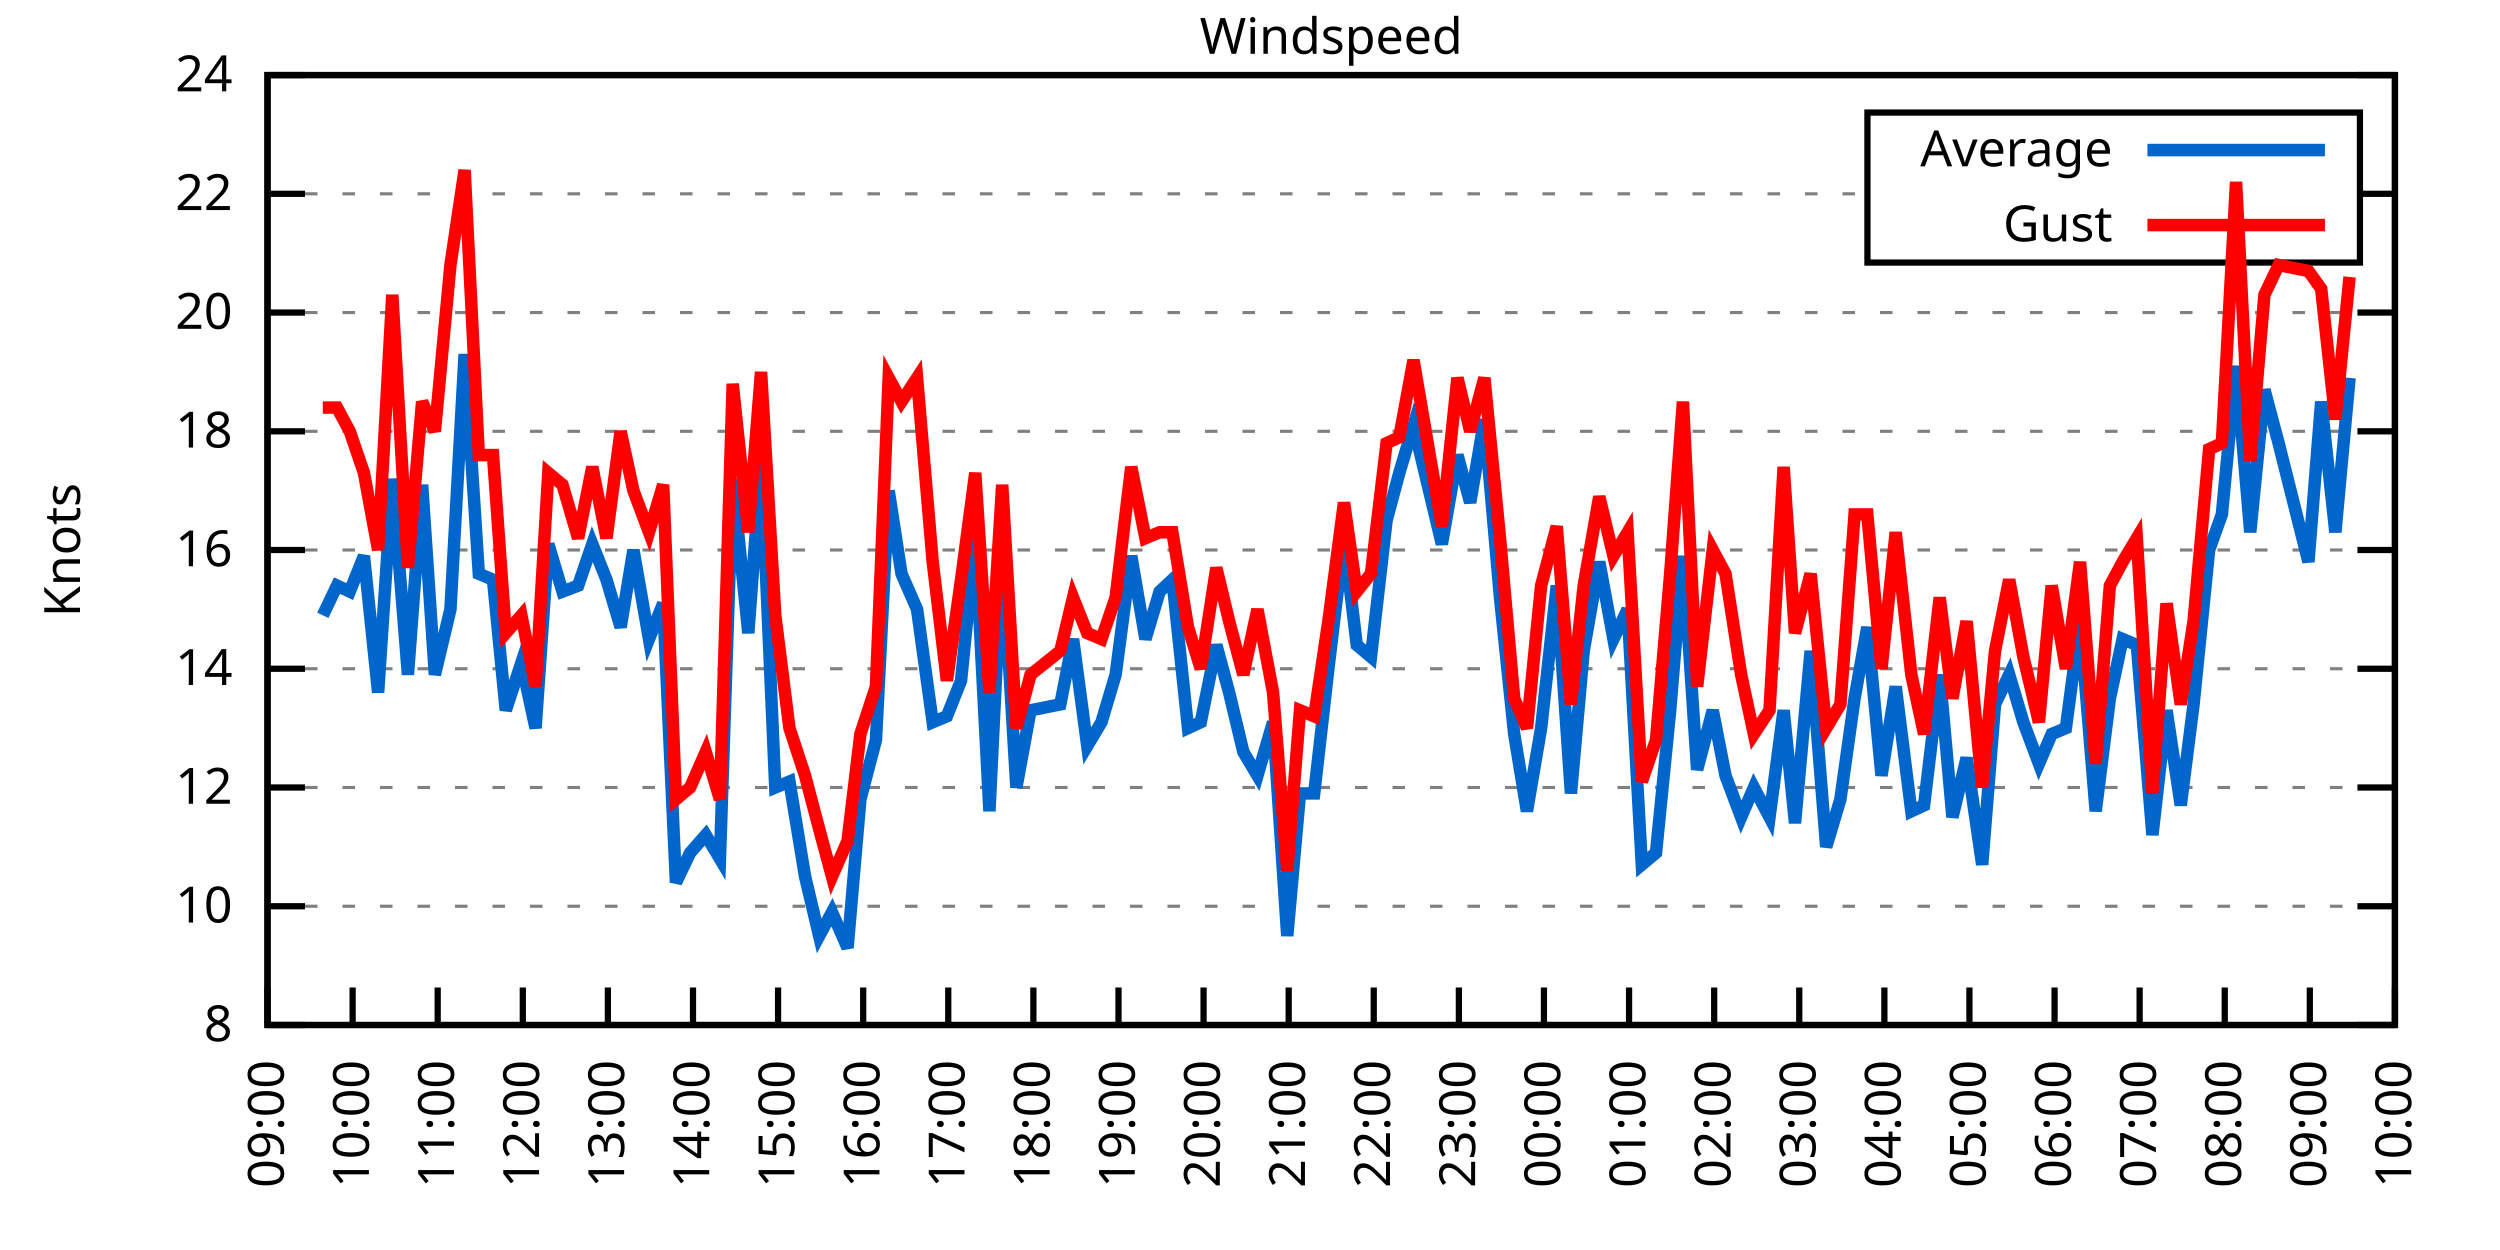
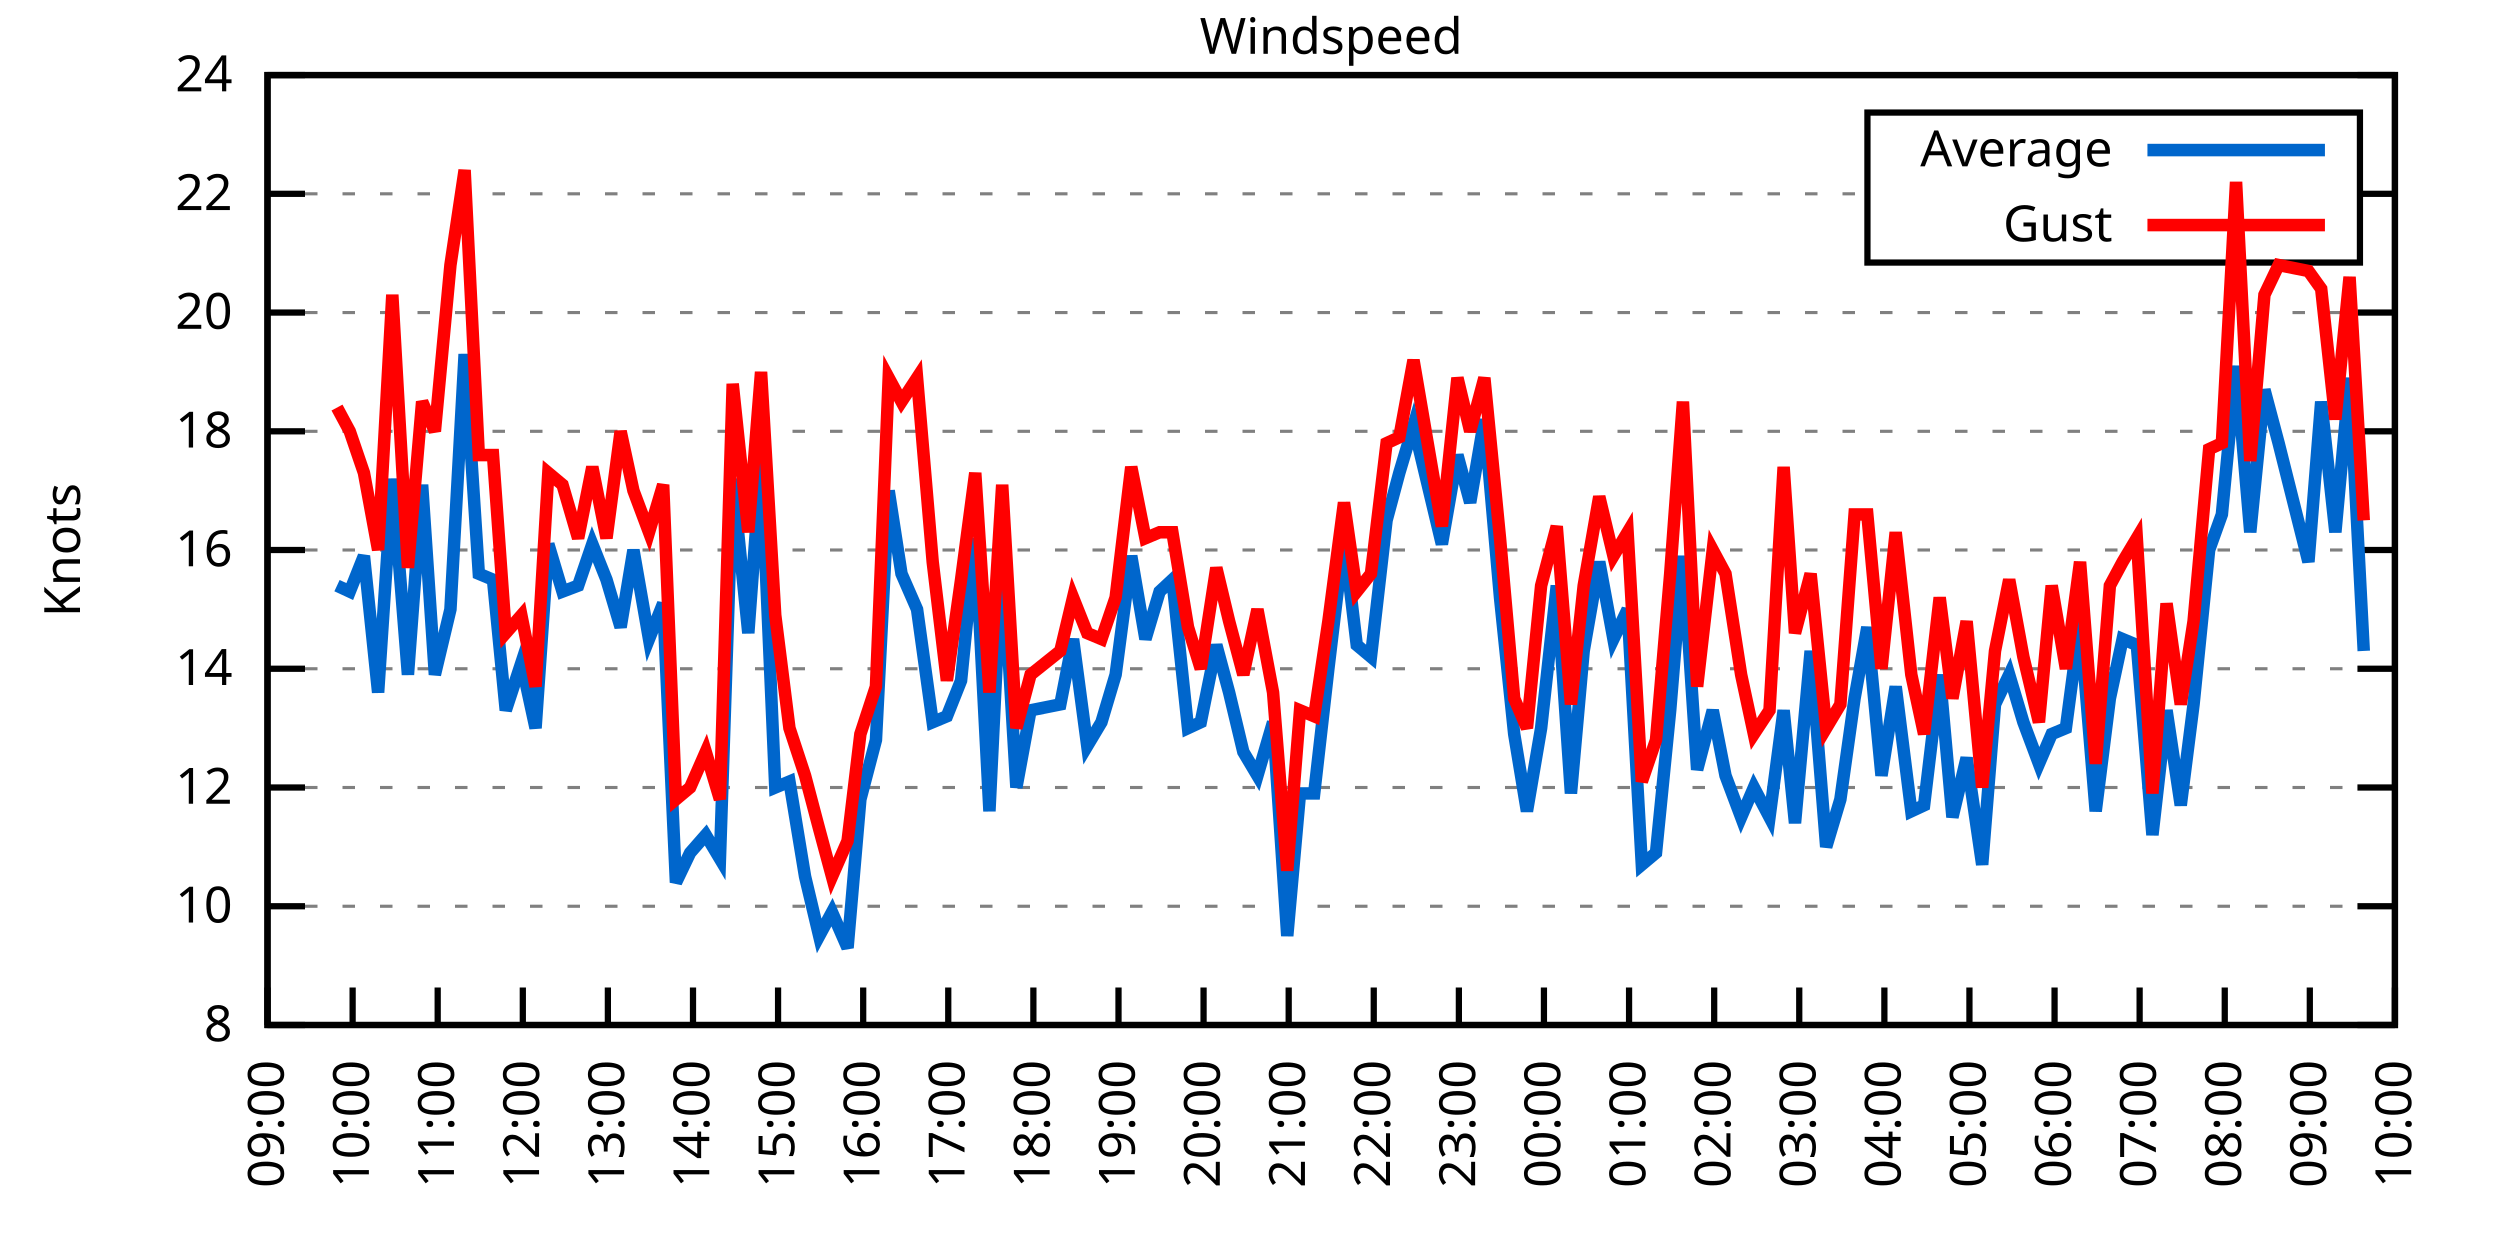
<svg xmlns="http://www.w3.org/2000/svg" xmlns:xlink="http://www.w3.org/1999/xlink" width="400" height="200" viewBox="0 0 400 200">
  <g id="gnuplot_canvas">
    <rect x="0" y="0" width="400" height="200" fill="none" />
    <defs>
      <circle id="gpDot" r="0.5" stroke-width="0.5" stroke="currentColor" />
      <path id="gpPt0" stroke-width="0.333" stroke="currentColor" d="M-1,0 h2 M0,-1 v2" />
      <path id="gpPt1" stroke-width="0.333" stroke="currentColor" d="M-1,-1 L1,1 M1,-1 L-1,1" />
      <path id="gpPt2" stroke-width="0.333" stroke="currentColor" d="M-1,0 L1,0 M0,-1 L0,1 M-1,-1 L1,1 M-1,1 L1,-1" />
      <rect id="gpPt3" stroke-width="0.333" stroke="currentColor" x="-1" y="-1" width="2" height="2" />
      <rect id="gpPt4" stroke-width="0.333" stroke="currentColor" fill="currentColor" x="-1" y="-1" width="2" height="2" />
      <circle id="gpPt5" stroke-width="0.333" stroke="currentColor" cx="0" cy="0" r="1" />
      <use xlink:href="#gpPt5" id="gpPt6" fill="currentColor" stroke="none" />
      <path id="gpPt7" stroke-width="0.333" stroke="currentColor" d="M0,-1.33 L-1.33,0.67 L1.33,0.67 z" />
      <use xlink:href="#gpPt7" id="gpPt8" fill="currentColor" stroke="none" />
      <use xlink:href="#gpPt7" id="gpPt9" stroke="currentColor" transform="rotate(180)" />
      <use xlink:href="#gpPt9" id="gpPt10" fill="currentColor" stroke="none" />
      <use xlink:href="#gpPt3" id="gpPt11" stroke="currentColor" transform="rotate(45)" />
      <use xlink:href="#gpPt11" id="gpPt12" fill="currentColor" stroke="none" />
      <path id="gpPt13" stroke-width="0.333" stroke="currentColor" d="M0,1.330 L1.265,0.411 L0.782,-1.067 L-0.782,-1.076 L-1.265,0.411 z" />
      <use xlink:href="#gpPt13" id="gpPt14" fill="currentColor" stroke="none" />
      <filter id="textbox" filterUnits="objectBoundingBox" x="0" y="0" height="1" width="1">
        <feFlood flood-color="white" flood-opacity="1" result="bgnd" />
        <feComposite in="SourceGraphic" in2="bgnd" operator="atop" />
      </filter>
      <filter id="greybox" filterUnits="objectBoundingBox" x="0" y="0" height="1" width="1">
        <feFlood flood-color="lightgrey" flood-opacity="1" result="grey" />
        <feComposite in="SourceGraphic" in2="grey" operator="atop" />
      </filter>
    </defs>
    <g fill="none" color="white" stroke="currentColor" stroke-width="1.00" stroke-linecap="butt" stroke-linejoin="miter">
</g>
    <g fill="none" color="black" stroke="currentColor" stroke-width="1.00" stroke-linecap="butt" stroke-linejoin="miter">
      <g stroke="none" shape-rendering="crispEdges">
        <polygon fill="rgb(255, 255, 255)" points="42.80,164.00 383.18,164.00 383.18,12.02 42.80,12.02 " />
      </g>
    </g>
    <g fill="none" color="black" stroke="currentColor" stroke-width="1.00" stroke-linecap="butt" stroke-linejoin="miter">
</g>
    <g fill="none" color="black" stroke="black" stroke-width="0.50" stroke-linecap="butt" stroke-linejoin="miter">
</g>
    <g fill="none" color="gray" stroke="currentColor" stroke-width="0.50" stroke-linecap="butt" stroke-linejoin="miter">
      <path stroke="gray" stroke-dasharray="2,4" class="gridline" d="M42.80,164.00 L383.19,164.00  " />
    </g>
    <g fill="none" color="gray" stroke="gray" stroke-width="1.00" stroke-linecap="butt" stroke-linejoin="miter">
</g>
    <g fill="none" color="black" stroke="currentColor" stroke-width="1.00" stroke-linecap="butt" stroke-linejoin="miter">
      <path stroke="black" d="M42.80,164.00 L48.80,164.00 M383.19,164.00 L377.19,164.00  " />
      <g transform="translate(37.20,166.60)" stroke="none" fill="black" font-family="Sans" font-size="8.00" text-anchor="end">
        <text>
          <tspan font-family="Sans"> 8</tspan>
        </text>
      </g>
    </g>
    <g fill="none" color="black" stroke="currentColor" stroke-width="1.00" stroke-linecap="butt" stroke-linejoin="miter">
</g>
    <g fill="none" color="black" stroke="black" stroke-width="0.50" stroke-linecap="butt" stroke-linejoin="miter">
</g>
    <g fill="none" color="gray" stroke="currentColor" stroke-width="0.50" stroke-linecap="butt" stroke-linejoin="miter">
      <path stroke="gray" stroke-dasharray="2,4" class="gridline" d="M42.80,145.00 L383.19,145.00  " />
    </g>
    <g fill="none" color="gray" stroke="gray" stroke-width="1.00" stroke-linecap="butt" stroke-linejoin="miter">
</g>
    <g fill="none" color="black" stroke="currentColor" stroke-width="1.00" stroke-linecap="butt" stroke-linejoin="miter">
      <path stroke="black" d="M42.80,145.00 L48.80,145.00 M383.19,145.00 L377.19,145.00  " />
      <g transform="translate(37.20,147.60)" stroke="none" fill="black" font-family="Sans" font-size="8.00" text-anchor="end">
        <text>
          <tspan font-family="Sans"> 10</tspan>
        </text>
      </g>
    </g>
    <g fill="none" color="black" stroke="currentColor" stroke-width="1.00" stroke-linecap="butt" stroke-linejoin="miter">
</g>
    <g fill="none" color="black" stroke="black" stroke-width="0.50" stroke-linecap="butt" stroke-linejoin="miter">
</g>
    <g fill="none" color="gray" stroke="currentColor" stroke-width="0.50" stroke-linecap="butt" stroke-linejoin="miter">
      <path stroke="gray" stroke-dasharray="2,4" class="gridline" d="M42.80,126.00 L383.19,126.00  " />
    </g>
    <g fill="none" color="gray" stroke="gray" stroke-width="1.00" stroke-linecap="butt" stroke-linejoin="miter">
</g>
    <g fill="none" color="black" stroke="currentColor" stroke-width="1.00" stroke-linecap="butt" stroke-linejoin="miter">
      <path stroke="black" d="M42.80,126.00 L48.80,126.00 M383.19,126.00 L377.19,126.00  " />
      <g transform="translate(37.20,128.60)" stroke="none" fill="black" font-family="Sans" font-size="8.00" text-anchor="end">
        <text>
          <tspan font-family="Sans"> 12</tspan>
        </text>
      </g>
    </g>
    <g fill="none" color="black" stroke="currentColor" stroke-width="1.00" stroke-linecap="butt" stroke-linejoin="miter">
</g>
    <g fill="none" color="black" stroke="black" stroke-width="0.50" stroke-linecap="butt" stroke-linejoin="miter">
</g>
    <g fill="none" color="gray" stroke="currentColor" stroke-width="0.50" stroke-linecap="butt" stroke-linejoin="miter">
      <path stroke="gray" stroke-dasharray="2,4" class="gridline" d="M42.80,107.00 L383.19,107.00  " />
    </g>
    <g fill="none" color="gray" stroke="gray" stroke-width="1.00" stroke-linecap="butt" stroke-linejoin="miter">
</g>
    <g fill="none" color="black" stroke="currentColor" stroke-width="1.00" stroke-linecap="butt" stroke-linejoin="miter">
      <path stroke="black" d="M42.80,107.00 L48.80,107.00 M383.19,107.00 L377.19,107.00  " />
      <g transform="translate(37.20,109.60)" stroke="none" fill="black" font-family="Sans" font-size="8.00" text-anchor="end">
        <text>
          <tspan font-family="Sans"> 14</tspan>
        </text>
      </g>
    </g>
    <g fill="none" color="black" stroke="currentColor" stroke-width="1.00" stroke-linecap="butt" stroke-linejoin="miter">
</g>
    <g fill="none" color="black" stroke="black" stroke-width="0.50" stroke-linecap="butt" stroke-linejoin="miter">
</g>
    <g fill="none" color="gray" stroke="currentColor" stroke-width="0.50" stroke-linecap="butt" stroke-linejoin="miter">
      <path stroke="gray" stroke-dasharray="2,4" class="gridline" d="M42.80,88.00 L383.19,88.00  " />
    </g>
    <g fill="none" color="gray" stroke="gray" stroke-width="1.00" stroke-linecap="butt" stroke-linejoin="miter">
</g>
    <g fill="none" color="black" stroke="currentColor" stroke-width="1.00" stroke-linecap="butt" stroke-linejoin="miter">
      <path stroke="black" d="M42.80,88.00 L48.80,88.00 M383.19,88.00 L377.19,88.00  " />
      <g transform="translate(37.20,90.60)" stroke="none" fill="black" font-family="Sans" font-size="8.00" text-anchor="end">
        <text>
          <tspan font-family="Sans"> 16</tspan>
        </text>
      </g>
    </g>
    <g fill="none" color="black" stroke="currentColor" stroke-width="1.00" stroke-linecap="butt" stroke-linejoin="miter">
</g>
    <g fill="none" color="black" stroke="black" stroke-width="0.50" stroke-linecap="butt" stroke-linejoin="miter">
</g>
    <g fill="none" color="gray" stroke="currentColor" stroke-width="0.50" stroke-linecap="butt" stroke-linejoin="miter">
      <path stroke="gray" stroke-dasharray="2,4" class="gridline" d="M42.80,69.01 L383.19,69.01  " />
    </g>
    <g fill="none" color="gray" stroke="gray" stroke-width="1.00" stroke-linecap="butt" stroke-linejoin="miter">
</g>
    <g fill="none" color="black" stroke="currentColor" stroke-width="1.00" stroke-linecap="butt" stroke-linejoin="miter">
      <path stroke="black" d="M42.80,69.01 L48.80,69.01 M383.19,69.01 L377.19,69.01  " />
      <g transform="translate(37.20,71.61)" stroke="none" fill="black" font-family="Sans" font-size="8.00" text-anchor="end">
        <text>
          <tspan font-family="Sans"> 18</tspan>
        </text>
      </g>
    </g>
    <g fill="none" color="black" stroke="currentColor" stroke-width="1.00" stroke-linecap="butt" stroke-linejoin="miter">
</g>
    <g fill="none" color="black" stroke="black" stroke-width="0.50" stroke-linecap="butt" stroke-linejoin="miter">
</g>
    <g fill="none" color="gray" stroke="currentColor" stroke-width="0.50" stroke-linecap="butt" stroke-linejoin="miter">
      <path stroke="gray" stroke-dasharray="2,4" class="gridline" d="M42.80,50.01 L383.19,50.01  " />
    </g>
    <g fill="none" color="gray" stroke="gray" stroke-width="1.00" stroke-linecap="butt" stroke-linejoin="miter">
</g>
    <g fill="none" color="black" stroke="currentColor" stroke-width="1.00" stroke-linecap="butt" stroke-linejoin="miter">
      <path stroke="black" d="M42.80,50.01 L48.80,50.01 M383.19,50.01 L377.19,50.01  " />
      <g transform="translate(37.20,52.61)" stroke="none" fill="black" font-family="Sans" font-size="8.00" text-anchor="end">
        <text>
          <tspan font-family="Sans"> 20</tspan>
        </text>
      </g>
    </g>
    <g fill="none" color="black" stroke="currentColor" stroke-width="1.00" stroke-linecap="butt" stroke-linejoin="miter">
</g>
    <g fill="none" color="black" stroke="black" stroke-width="0.50" stroke-linecap="butt" stroke-linejoin="miter">
</g>
    <g fill="none" color="gray" stroke="currentColor" stroke-width="0.50" stroke-linecap="butt" stroke-linejoin="miter">
      <path stroke="gray" stroke-dasharray="2,4" class="gridline" d="M42.80,31.01 L298.79,31.01 M377.59,31.01 L383.19,31.01  " />
    </g>
    <g fill="none" color="gray" stroke="gray" stroke-width="1.00" stroke-linecap="butt" stroke-linejoin="miter">
</g>
    <g fill="none" color="black" stroke="currentColor" stroke-width="1.00" stroke-linecap="butt" stroke-linejoin="miter">
      <path stroke="black" d="M42.80,31.01 L48.80,31.01 M383.19,31.01 L377.19,31.01  " />
      <g transform="translate(37.20,33.61)" stroke="none" fill="black" font-family="Sans" font-size="8.00" text-anchor="end">
        <text>
          <tspan font-family="Sans"> 22</tspan>
        </text>
      </g>
    </g>
    <g fill="none" color="black" stroke="currentColor" stroke-width="1.00" stroke-linecap="butt" stroke-linejoin="miter">
</g>
    <g fill="none" color="black" stroke="black" stroke-width="0.50" stroke-linecap="butt" stroke-linejoin="miter">
</g>
    <g fill="none" color="gray" stroke="currentColor" stroke-width="0.50" stroke-linecap="butt" stroke-linejoin="miter">
      <path stroke="gray" stroke-dasharray="2,4" class="gridline" d="M42.80,12.01 L383.19,12.01  " />
    </g>
    <g fill="none" color="gray" stroke="gray" stroke-width="1.00" stroke-linecap="butt" stroke-linejoin="miter">
</g>
    <g fill="none" color="black" stroke="currentColor" stroke-width="1.00" stroke-linecap="butt" stroke-linejoin="miter">
      <path stroke="black" d="M42.80,12.01 L48.80,12.01 M383.19,12.01 L377.19,12.01  " />
      <g transform="translate(37.20,14.61)" stroke="none" fill="black" font-family="Sans" font-size="8.00" text-anchor="end">
        <text>
          <tspan font-family="Sans"> 24</tspan>
        </text>
      </g>
    </g>
    <g fill="none" color="black" stroke="currentColor" stroke-width="1.00" stroke-linecap="butt" stroke-linejoin="miter">
      <path stroke="black" d="M42.80,164.00 L42.80,158.00  " />
      <g transform="translate(45.40,169.60) rotate(270.00)" stroke="none" fill="black" font-family="Sans" font-size="8.00" text-anchor="end">
        <text>
          <tspan font-family="Sans">09:00</tspan>
        </text>
      </g>
    </g>
    <g fill="none" color="black" stroke="currentColor" stroke-width="1.00" stroke-linecap="butt" stroke-linejoin="miter">
      <path stroke="black" d="M56.42,164.00 L56.42,158.00  " />
      <g transform="translate(59.02,169.60) rotate(270.00)" stroke="none" fill="black" font-family="Sans" font-size="8.00" text-anchor="end">
        <text>
          <tspan font-family="Sans">10:00</tspan>
        </text>
      </g>
    </g>
    <g fill="none" color="black" stroke="currentColor" stroke-width="1.00" stroke-linecap="butt" stroke-linejoin="miter">
      <path stroke="black" d="M70.03,164.00 L70.03,158.00  " />
      <g transform="translate(72.63,169.60) rotate(270.00)" stroke="none" fill="black" font-family="Sans" font-size="8.00" text-anchor="end">
        <text>
          <tspan font-family="Sans">11:00</tspan>
        </text>
      </g>
    </g>
    <g fill="none" color="black" stroke="currentColor" stroke-width="1.00" stroke-linecap="butt" stroke-linejoin="miter">
      <path stroke="black" d="M83.65,164.00 L83.65,158.00  " />
      <g transform="translate(86.25,169.60) rotate(270.00)" stroke="none" fill="black" font-family="Sans" font-size="8.00" text-anchor="end">
        <text>
          <tspan font-family="Sans">12:00</tspan>
        </text>
      </g>
    </g>
    <g fill="none" color="black" stroke="currentColor" stroke-width="1.00" stroke-linecap="butt" stroke-linejoin="miter">
      <path stroke="black" d="M97.26,164.00 L97.26,158.00  " />
      <g transform="translate(99.86,169.60) rotate(270.00)" stroke="none" fill="black" font-family="Sans" font-size="8.00" text-anchor="end">
        <text>
          <tspan font-family="Sans">13:00</tspan>
        </text>
      </g>
    </g>
    <g fill="none" color="black" stroke="currentColor" stroke-width="1.00" stroke-linecap="butt" stroke-linejoin="miter">
      <path stroke="black" d="M110.88,164.00 L110.88,158.00  " />
      <g transform="translate(113.48,169.60) rotate(270.00)" stroke="none" fill="black" font-family="Sans" font-size="8.00" text-anchor="end">
        <text>
          <tspan font-family="Sans">14:00</tspan>
        </text>
      </g>
    </g>
    <g fill="none" color="black" stroke="currentColor" stroke-width="1.00" stroke-linecap="butt" stroke-linejoin="miter">
      <path stroke="black" d="M124.49,164.00 L124.49,158.00  " />
      <g transform="translate(127.09,169.60) rotate(270.00)" stroke="none" fill="black" font-family="Sans" font-size="8.00" text-anchor="end">
        <text>
          <tspan font-family="Sans">15:00</tspan>
        </text>
      </g>
    </g>
    <g fill="none" color="black" stroke="currentColor" stroke-width="1.00" stroke-linecap="butt" stroke-linejoin="miter">
      <path stroke="black" d="M138.11,164.00 L138.11,158.00  " />
      <g transform="translate(140.71,169.60) rotate(270.00)" stroke="none" fill="black" font-family="Sans" font-size="8.00" text-anchor="end">
        <text>
          <tspan font-family="Sans">16:00</tspan>
        </text>
      </g>
    </g>
    <g fill="none" color="black" stroke="currentColor" stroke-width="1.00" stroke-linecap="butt" stroke-linejoin="miter">
      <path stroke="black" d="M151.72,164.00 L151.72,158.00  " />
      <g transform="translate(154.32,169.60) rotate(270.00)" stroke="none" fill="black" font-family="Sans" font-size="8.00" text-anchor="end">
        <text>
          <tspan font-family="Sans">17:00</tspan>
        </text>
      </g>
    </g>
    <g fill="none" color="black" stroke="currentColor" stroke-width="1.00" stroke-linecap="butt" stroke-linejoin="miter">
      <path stroke="black" d="M165.34,164.00 L165.34,158.00  " />
      <g transform="translate(167.94,169.60) rotate(270.00)" stroke="none" fill="black" font-family="Sans" font-size="8.00" text-anchor="end">
        <text>
          <tspan font-family="Sans">18:00</tspan>
        </text>
      </g>
    </g>
    <g fill="none" color="black" stroke="currentColor" stroke-width="1.00" stroke-linecap="butt" stroke-linejoin="miter">
      <path stroke="black" d="M178.96,164.00 L178.96,158.00  " />
      <g transform="translate(181.56,169.60) rotate(270.00)" stroke="none" fill="black" font-family="Sans" font-size="8.00" text-anchor="end">
        <text>
          <tspan font-family="Sans">19:00</tspan>
        </text>
      </g>
    </g>
    <g fill="none" color="black" stroke="currentColor" stroke-width="1.00" stroke-linecap="butt" stroke-linejoin="miter">
      <path stroke="black" d="M192.57,164.00 L192.57,158.00  " />
      <g transform="translate(195.17,169.60) rotate(270.00)" stroke="none" fill="black" font-family="Sans" font-size="8.00" text-anchor="end">
        <text>
          <tspan font-family="Sans">20:00</tspan>
        </text>
      </g>
    </g>
    <g fill="none" color="black" stroke="currentColor" stroke-width="1.00" stroke-linecap="butt" stroke-linejoin="miter">
      <path stroke="black" d="M206.19,164.00 L206.19,158.00  " />
      <g transform="translate(208.79,169.60) rotate(270.00)" stroke="none" fill="black" font-family="Sans" font-size="8.00" text-anchor="end">
        <text>
          <tspan font-family="Sans">21:00</tspan>
        </text>
      </g>
    </g>
    <g fill="none" color="black" stroke="currentColor" stroke-width="1.00" stroke-linecap="butt" stroke-linejoin="miter">
      <path stroke="black" d="M219.80,164.00 L219.80,158.00  " />
      <g transform="translate(222.40,169.60) rotate(270.00)" stroke="none" fill="black" font-family="Sans" font-size="8.00" text-anchor="end">
        <text>
          <tspan font-family="Sans">22:00</tspan>
        </text>
      </g>
    </g>
    <g fill="none" color="black" stroke="currentColor" stroke-width="1.00" stroke-linecap="butt" stroke-linejoin="miter">
      <path stroke="black" d="M233.42,164.00 L233.42,158.00  " />
      <g transform="translate(236.02,169.60) rotate(270.00)" stroke="none" fill="black" font-family="Sans" font-size="8.00" text-anchor="end">
        <text>
          <tspan font-family="Sans">23:00</tspan>
        </text>
      </g>
    </g>
    <g fill="none" color="black" stroke="currentColor" stroke-width="1.00" stroke-linecap="butt" stroke-linejoin="miter">
      <path stroke="black" d="M247.03,164.00 L247.03,158.00  " />
      <g transform="translate(249.63,169.60) rotate(270.00)" stroke="none" fill="black" font-family="Sans" font-size="8.00" text-anchor="end">
        <text>
          <tspan font-family="Sans">00:00</tspan>
        </text>
      </g>
    </g>
    <g fill="none" color="black" stroke="currentColor" stroke-width="1.00" stroke-linecap="butt" stroke-linejoin="miter">
      <path stroke="black" d="M260.65,164.00 L260.65,158.00  " />
      <g transform="translate(263.25,169.60) rotate(270.00)" stroke="none" fill="black" font-family="Sans" font-size="8.00" text-anchor="end">
        <text>
          <tspan font-family="Sans">01:00</tspan>
        </text>
      </g>
    </g>
    <g fill="none" color="black" stroke="currentColor" stroke-width="1.00" stroke-linecap="butt" stroke-linejoin="miter">
      <path stroke="black" d="M274.27,164.00 L274.27,158.00  " />
      <g transform="translate(276.87,169.60) rotate(270.00)" stroke="none" fill="black" font-family="Sans" font-size="8.00" text-anchor="end">
        <text>
          <tspan font-family="Sans">02:00</tspan>
        </text>
      </g>
    </g>
    <g fill="none" color="black" stroke="currentColor" stroke-width="1.00" stroke-linecap="butt" stroke-linejoin="miter">
      <path stroke="black" d="M287.88,164.00 L287.88,158.00  " />
      <g transform="translate(290.48,169.60) rotate(270.00)" stroke="none" fill="black" font-family="Sans" font-size="8.00" text-anchor="end">
        <text>
          <tspan font-family="Sans">03:00</tspan>
        </text>
      </g>
    </g>
    <g fill="none" color="black" stroke="currentColor" stroke-width="1.00" stroke-linecap="butt" stroke-linejoin="miter">
      <path stroke="black" d="M301.50,164.00 L301.50,158.00  " />
      <g transform="translate(304.10,169.60) rotate(270.00)" stroke="none" fill="black" font-family="Sans" font-size="8.00" text-anchor="end">
        <text>
          <tspan font-family="Sans">04:00</tspan>
        </text>
      </g>
    </g>
    <g fill="none" color="black" stroke="currentColor" stroke-width="1.00" stroke-linecap="butt" stroke-linejoin="miter">
      <path stroke="black" d="M315.11,164.00 L315.11,158.00  " />
      <g transform="translate(317.71,169.60) rotate(270.00)" stroke="none" fill="black" font-family="Sans" font-size="8.00" text-anchor="end">
        <text>
          <tspan font-family="Sans">05:00</tspan>
        </text>
      </g>
    </g>
    <g fill="none" color="black" stroke="currentColor" stroke-width="1.00" stroke-linecap="butt" stroke-linejoin="miter">
      <path stroke="black" d="M328.73,164.00 L328.73,158.00  " />
      <g transform="translate(331.33,169.60) rotate(270.00)" stroke="none" fill="black" font-family="Sans" font-size="8.00" text-anchor="end">
        <text>
          <tspan font-family="Sans">06:00</tspan>
        </text>
      </g>
    </g>
    <g fill="none" color="black" stroke="currentColor" stroke-width="1.00" stroke-linecap="butt" stroke-linejoin="miter">
      <path stroke="black" d="M342.34,164.00 L342.34,158.00  " />
      <g transform="translate(344.94,169.60) rotate(270.00)" stroke="none" fill="black" font-family="Sans" font-size="8.00" text-anchor="end">
        <text>
          <tspan font-family="Sans">07:00</tspan>
        </text>
      </g>
    </g>
    <g fill="none" color="black" stroke="currentColor" stroke-width="1.00" stroke-linecap="butt" stroke-linejoin="miter">
      <path stroke="black" d="M355.96,164.00 L355.96,158.00  " />
      <g transform="translate(358.56,169.60) rotate(270.00)" stroke="none" fill="black" font-family="Sans" font-size="8.00" text-anchor="end">
        <text>
          <tspan font-family="Sans">08:00</tspan>
        </text>
      </g>
    </g>
    <g fill="none" color="black" stroke="currentColor" stroke-width="1.00" stroke-linecap="butt" stroke-linejoin="miter">
      <path stroke="black" d="M369.57,164.00 L369.57,158.00  " />
      <g transform="translate(372.17,169.60) rotate(270.00)" stroke="none" fill="black" font-family="Sans" font-size="8.00" text-anchor="end">
        <text>
          <tspan font-family="Sans">09:00</tspan>
        </text>
      </g>
    </g>
    <g fill="none" color="black" stroke="currentColor" stroke-width="1.00" stroke-linecap="butt" stroke-linejoin="miter">
      <path stroke="black" d="M383.19,164.00 L383.19,158.00  " />
      <g transform="translate(385.79,169.60) rotate(270.00)" stroke="none" fill="black" font-family="Sans" font-size="8.00" text-anchor="end">
        <text>
          <tspan font-family="Sans">10:00</tspan>
        </text>
      </g>
    </g>
    <g fill="none" color="black" stroke="currentColor" stroke-width="1.00" stroke-linecap="butt" stroke-linejoin="miter">
</g>
    <g fill="none" color="black" stroke="currentColor" stroke-width="1.00" stroke-linecap="butt" stroke-linejoin="miter">
      <path stroke="black" d="M42.80,12.01 L42.80,164.00 L383.19,164.00 L383.19,12.01 L42.80,12.01 Z  " />
    </g>
    <g fill="none" color="black" stroke="currentColor" stroke-width="1.00" stroke-linecap="butt" stroke-linejoin="miter">
</g>
    <g fill="none" color="black" stroke="currentColor" stroke-width="1.00" stroke-linecap="butt" stroke-linejoin="miter">
      <path stroke="black" d="M298.79,42.01 L298.79,18.01 L377.59,18.01 L377.59,42.01 L298.79,42.01 Z  " />
    </g>
    <g id="Windspeed_plot_1">
      <g fill="none" color="white" stroke="black" stroke-width="2.00" stroke-linecap="butt" stroke-linejoin="miter">
</g>
      <g fill="none" color="black" stroke="currentColor" stroke-width="2.00" stroke-linecap="butt" stroke-linejoin="miter">
        <g transform="translate(337.99,26.61)" stroke="none" fill="black" font-family="Sans" font-size="8.00" text-anchor="end">
          <text>
            <tspan font-family="Sans">Average</tspan>
          </text>
        </g>
      </g>
      <g fill="none" color="black" stroke="currentColor" stroke-width="2.00" stroke-linecap="butt" stroke-linejoin="miter">
-         <path stroke="rgb(  0, 102, 204)" d="M343.59,24.01 L371.99,24.01 M51.65,98.45 L53.92,93.70 L55.96,94.65 L58.23,88.95 L60.50,110.80 L62.77,76.61   L65.27,107.95 L67.54,77.56 L69.58,107.95 L72.07,97.50 L74.34,56.66 L76.61,91.80 L78.88,92.75 L80.92,113.65   L83.42,106.05 L85.69,116.50 L87.73,87.06 L90.00,94.65 L92.50,93.70 L94.77,87.06 L97.04,92.75 L99.30,100.35   L101.35,88.00 L103.84,102.25 L106.11,96.55 L108.15,141.20 L110.42,136.45 L112.92,133.60 L115.19,137.40 L117.23,76.61   L119.73,101.30 L121.77,73.76 L124.04,126.00 L126.31,125.05 L128.81,140.25 L131.07,149.75 L133.12,145.95 L135.61,151.65   L137.66,127.90 L140.15,118.40 L142.19,78.51 L144.24,91.80 L146.73,97.50 L149.23,115.55 L151.50,114.60 L153.77,108.90   L156.04,86.11 L158.31,129.80 L160.35,88.00 L162.62,126.00 L164.89,113.65 L169.65,112.70 L171.69,102.25 L173.96,119.35   L176.23,115.55 L178.50,107.95 L181.00,88.95 L183.27,102.25 L185.54,94.65 L187.58,92.75 L190.08,116.50 L192.12,115.55   L194.61,103.20 L196.66,110.80 L198.93,120.30 L201.19,124.10 L203.69,115.55 L205.96,149.75 L208.00,126.95 L210.27,126.95   L212.54,107.00 L215.04,86.11 L217.08,103.20 L219.35,105.10 L221.85,83.26 L223.89,75.66 L226.16,68.06 L228.43,77.56   L230.70,87.06 L233.19,72.81 L235.23,80.41 L237.50,67.11 L240.00,95.60 L242.27,117.45 L244.31,129.80 L246.58,116.50   L249.08,93.70 L251.35,126.95 L253.39,104.15 L255.88,89.90 L258.15,102.25 L260.42,97.50 L262.69,138.35 L264.96,136.45   L267.23,113.65 L269.27,88.95 L271.54,123.15 L274.04,113.65 L276.08,124.10 L278.58,130.75 L280.62,126.00 L283.12,130.75   L285.38,113.65 L287.20,131.70 L289.70,104.15 L292.19,135.50 L294.46,127.90 L296.73,111.75 L298.77,100.35 L301.04,124.10   L303.31,109.85 L305.81,129.80 L307.85,128.85 L310.35,107.95 L312.39,130.75 L314.66,121.25 L317.15,138.35 L319.20,112.70   L321.47,107.95 L323.74,115.55 L326.23,122.20 L328.27,117.45 L330.54,116.50 L332.81,99.40 L335.31,129.80 L337.58,111.75   L339.62,102.25 L341.89,103.20 L344.39,133.60 L346.65,113.65 L348.92,128.85 L350.97,112.70 L353.46,88.00 L355.50,82.31   L357.77,58.56 L360.04,85.16 L362.31,62.36 L364.58,70.91 L369.35,89.90 L371.39,64.26 L373.66,85.16 L375.93,60.46    " />
+         <path stroke="rgb(  0, 102, 204)" d="M343.59,24.01 L371.99,24.01 M53.92,93.70 L55.96,94.65 L58.23,88.95 L60.50,110.80 L62.77,76.61 L65.27,107.95   L67.54,77.56 L69.58,107.95 L72.07,97.50 L74.34,56.66 L76.61,91.80 L78.88,92.75 L80.92,113.65 L83.42,106.05   L85.69,116.50 L87.73,87.06 L90.00,94.65 L92.50,93.70 L94.77,87.06 L97.04,92.75 L99.30,100.35 L101.35,88.00   L103.84,102.25 L106.11,96.55 L108.15,141.20 L110.42,136.45 L112.92,133.60 L115.19,137.40 L117.23,76.61 L119.73,101.30   L121.77,73.76 L124.04,126.00 L126.31,125.05 L128.81,140.25 L131.07,149.75 L133.12,145.95 L135.61,151.65 L137.66,127.90   L140.15,118.40 L142.19,78.51 L144.24,91.80 L146.73,97.50 L149.23,115.55 L151.50,114.60 L153.77,108.90 L156.04,86.11   L158.31,129.80 L160.35,88.00 L162.62,126.00 L164.89,113.65 L169.65,112.70 L171.69,102.25 L173.96,119.35 L176.23,115.55   L178.50,107.95 L181.00,88.95 L183.27,102.25 L185.54,94.65 L187.58,92.75 L190.08,116.50 L192.12,115.55 L194.61,103.20   L196.66,110.80 L198.93,120.30 L201.19,124.10 L203.69,115.55 L205.96,149.75 L208.00,126.95 L210.27,126.95 L212.54,107.00   L215.04,86.11 L217.08,103.20 L219.35,105.10 L221.85,83.26 L223.89,75.66 L226.16,68.06 L228.43,77.56 L230.70,87.06   L233.19,72.81 L235.23,80.41 L237.50,67.11 L240.00,95.60 L242.27,117.45 L244.31,129.80 L246.58,116.50 L249.08,93.70   L251.35,126.95 L253.39,104.15 L255.88,89.90 L258.15,102.25 L260.42,97.50 L262.69,138.35 L264.96,136.45 L267.23,113.65   L269.27,88.95 L271.54,123.15 L274.04,113.65 L276.08,124.10 L278.58,130.75 L280.62,126.00 L283.12,130.75 L285.38,113.65   L287.20,131.70 L289.70,104.15 L292.19,135.50 L294.46,127.90 L296.73,111.75 L298.77,100.35 L301.04,124.10 L303.31,109.85   L305.81,129.80 L307.85,128.85 L310.35,107.95 L312.39,130.75 L314.66,121.25 L317.15,138.35 L319.20,112.70 L321.47,107.95   L323.74,115.55 L326.23,122.20 L328.27,117.45 L330.54,116.50 L332.81,99.40 L335.31,129.80 L337.58,111.75 L339.62,102.25   L341.89,103.20 L344.39,133.60 L346.65,113.65 L348.92,128.85 L350.97,112.70 L353.46,88.00 L355.50,82.31 L357.77,58.56   L360.04,85.16 L362.31,62.36 L364.58,70.91 L369.35,89.90 L371.39,64.26 L373.66,85.16 L375.93,60.46 L378.20,104.15    " />
      </g>
    </g>
    <g id="Windspeed_plot_2">
      <g fill="none" color="black" stroke="currentColor" stroke-width="2.00" stroke-linecap="butt" stroke-linejoin="miter">
        <g transform="translate(337.99,38.61)" stroke="none" fill="black" font-family="Sans" font-size="8.00" text-anchor="end">
          <text>
            <tspan font-family="Sans">Gust</tspan>
          </text>
        </g>
      </g>
      <g fill="none" color="black" stroke="currentColor" stroke-width="2.00" stroke-linecap="butt" stroke-linejoin="miter">
-         <path stroke="rgb(255,   0,   0)" d="M343.59,36.01 L371.99,36.01 M51.65,65.21 L53.92,65.21 L55.96,69.01 L58.23,75.66 L60.50,88.00 L62.77,47.16   L65.27,90.85 L67.54,64.26 L69.58,69.01 L72.07,42.41 L74.34,27.21 L76.61,72.81 L78.88,72.81 L80.92,101.30   L83.42,98.45 L85.69,109.85 L87.73,75.66 L90.00,77.56 L92.50,86.11 L94.77,74.71 L97.04,86.11 L99.30,69.01   L101.35,78.51 L103.84,85.16 L106.11,77.56 L108.15,127.90 L110.42,126.00 L112.92,120.30 L115.19,127.90 L117.23,61.41   L119.73,85.16 L121.77,59.51 L124.04,98.45 L126.31,116.50 L128.81,124.10 L131.07,132.65 L133.12,140.25 L135.61,134.55   L137.66,117.45 L140.15,109.85 L142.19,60.46 L144.24,64.26 L146.73,60.46 L149.23,89.90 L151.50,108.90 L153.77,92.75   L156.04,75.66 L158.31,110.80 L160.35,77.56 L162.62,116.50 L164.89,107.95 L169.65,104.15 L171.69,95.60 L173.96,101.30   L176.23,102.25 L178.50,95.60 L181.00,74.71 L183.27,86.11 L185.54,85.16 L187.58,85.16 L190.08,100.35 L192.12,107.00   L194.61,90.85 L196.66,99.40 L198.93,107.95 L201.19,97.50 L203.69,110.80 L205.96,139.30 L208.00,113.65 L210.27,114.60   L212.54,99.40 L215.04,80.41 L217.08,94.65 L219.35,91.80 L221.85,70.91 L223.89,69.96 L226.16,57.61 L228.43,70.91   L230.70,84.21 L233.19,60.46 L235.23,69.01 L237.50,60.46 L240.00,86.11 L242.27,111.75 L244.31,116.50 L246.58,93.70   L249.08,84.21 L251.35,112.70 L253.39,93.70 L255.88,79.46 L258.15,88.95 L260.42,85.16 L262.69,125.05 L264.96,118.40   L267.23,91.80 L269.27,64.26 L271.54,109.85 L274.04,88.00 L276.08,91.80 L278.58,107.95 L280.62,117.45 L283.12,113.65   L285.38,74.71 L287.20,101.30 L289.70,91.80 L292.19,116.50 L294.46,112.70 L296.73,82.31 L298.77,82.31 L301.04,107.00   L303.31,85.16 L305.81,107.95 L307.85,117.45 L310.35,95.60 L312.39,111.75 L314.66,99.40 L317.15,126.00 L319.20,104.15   L321.47,92.75 L323.74,105.10 L326.23,115.55 L328.27,93.70 L330.54,107.00 L332.81,89.90 L335.31,122.20 L337.58,93.70   L339.62,89.90 L341.89,86.11 L344.39,126.95 L346.65,96.55 L348.92,112.70 L350.97,99.40 L353.46,71.86 L355.50,70.91   L357.77,29.11 L360.04,73.76 L362.31,47.16 L364.58,42.41 L369.35,43.36 L371.39,46.21 L373.66,67.11 L375.93,44.31    " />
+         <path stroke="rgb(255,   0,   0)" d="M343.59,36.01 L371.99,36.01 M53.92,65.21 L55.96,69.01 L58.23,75.66 L60.50,88.00 L62.77,47.16 L65.27,90.85   L67.54,64.26 L69.58,69.01 L72.07,42.41 L74.34,27.21 L76.61,72.81 L78.88,72.81 L80.92,101.30 L83.42,98.45   L85.69,109.85 L87.73,75.66 L90.00,77.56 L92.50,86.11 L94.77,74.71 L97.04,86.11 L99.30,69.01 L101.35,78.51   L103.84,85.16 L106.11,77.56 L108.15,127.90 L110.42,126.00 L112.92,120.30 L115.19,127.90 L117.23,61.41 L119.73,85.16   L121.77,59.51 L124.04,98.45 L126.31,116.50 L128.81,124.10 L131.07,132.65 L133.12,140.25 L135.61,134.55 L137.66,117.45   L140.15,109.85 L142.19,60.46 L144.24,64.26 L146.73,60.46 L149.23,89.90 L151.50,108.90 L153.77,92.75 L156.04,75.66   L158.31,110.80 L160.35,77.56 L162.62,116.50 L164.89,107.95 L169.65,104.15 L171.69,95.60 L173.96,101.30 L176.23,102.25   L178.50,95.60 L181.00,74.71 L183.27,86.11 L185.54,85.16 L187.58,85.16 L190.08,100.35 L192.12,107.00 L194.61,90.85   L196.66,99.40 L198.93,107.95 L201.19,97.50 L203.69,110.80 L205.96,139.30 L208.00,113.65 L210.27,114.60 L212.54,99.40   L215.04,80.41 L217.08,94.65 L219.35,91.80 L221.85,70.91 L223.89,69.96 L226.16,57.61 L228.43,70.91 L230.70,84.21   L233.19,60.46 L235.23,69.01 L237.50,60.46 L240.00,86.11 L242.27,111.75 L244.31,116.50 L246.58,93.70 L249.08,84.21   L251.35,112.70 L253.39,93.70 L255.88,79.46 L258.15,88.95 L260.42,85.16 L262.69,125.05 L264.96,118.40 L267.23,91.80   L269.27,64.26 L271.54,109.85 L274.04,88.00 L276.08,91.80 L278.58,107.95 L280.62,117.45 L283.12,113.65 L285.38,74.71   L287.20,101.30 L289.70,91.80 L292.19,116.50 L294.46,112.70 L296.73,82.31 L298.77,82.31 L301.04,107.00 L303.31,85.16   L305.81,107.95 L307.85,117.45 L310.35,95.60 L312.39,111.75 L314.66,99.40 L317.15,126.00 L319.20,104.15 L321.47,92.75   L323.74,105.10 L326.23,115.55 L328.27,93.70 L330.54,107.00 L332.81,89.90 L335.31,122.20 L337.58,93.70 L339.62,89.90   L341.89,86.11 L344.39,126.95 L346.65,96.55 L348.92,112.70 L350.97,99.40 L353.46,71.86 L355.50,70.91 L357.77,29.11   L360.04,73.76 L362.31,47.16 L364.58,42.41 L369.35,43.36 L371.39,46.21 L373.66,67.11 L375.93,44.31 L378.20,83.26    " />
      </g>
    </g>
    <g fill="none" color="black" stroke="currentColor" stroke-width="2.00" stroke-linecap="butt" stroke-linejoin="miter">
</g>
    <g fill="none" color="black" stroke="black" stroke-width="1.00" stroke-linecap="butt" stroke-linejoin="miter">
</g>
    <g fill="none" color="black" stroke="currentColor" stroke-width="1.00" stroke-linecap="butt" stroke-linejoin="miter">
      <path stroke="black" d="M42.80,12.01 L42.80,164.00 L383.19,164.00 L383.19,12.01 L42.80,12.01 Z  " />
      <g transform="translate(12.80,88.01) rotate(270.00)" stroke="none" fill="black" font-family="Sans" font-size="8.00" text-anchor="middle">
        <text>
          <tspan font-family="Sans">Knots</tspan>
        </text>
      </g>
    </g>
    <g fill="none" color="black" stroke="currentColor" stroke-width="1.00" stroke-linecap="butt" stroke-linejoin="miter">
</g>
    <g fill="none" color="black" stroke="currentColor" stroke-width="1.00" stroke-linecap="butt" stroke-linejoin="miter">
      <g transform="translate(212.99,8.61)" stroke="none" fill="black" font-family="Sans" font-size="8.00" text-anchor="middle">
        <text>
          <tspan font-family="Sans">Windspeed</tspan>
        </text>
      </g>
    </g>
    <g fill="none" color="black" stroke="currentColor" stroke-width="1.00" stroke-linecap="butt" stroke-linejoin="miter">
</g>
  </g>
</svg>
